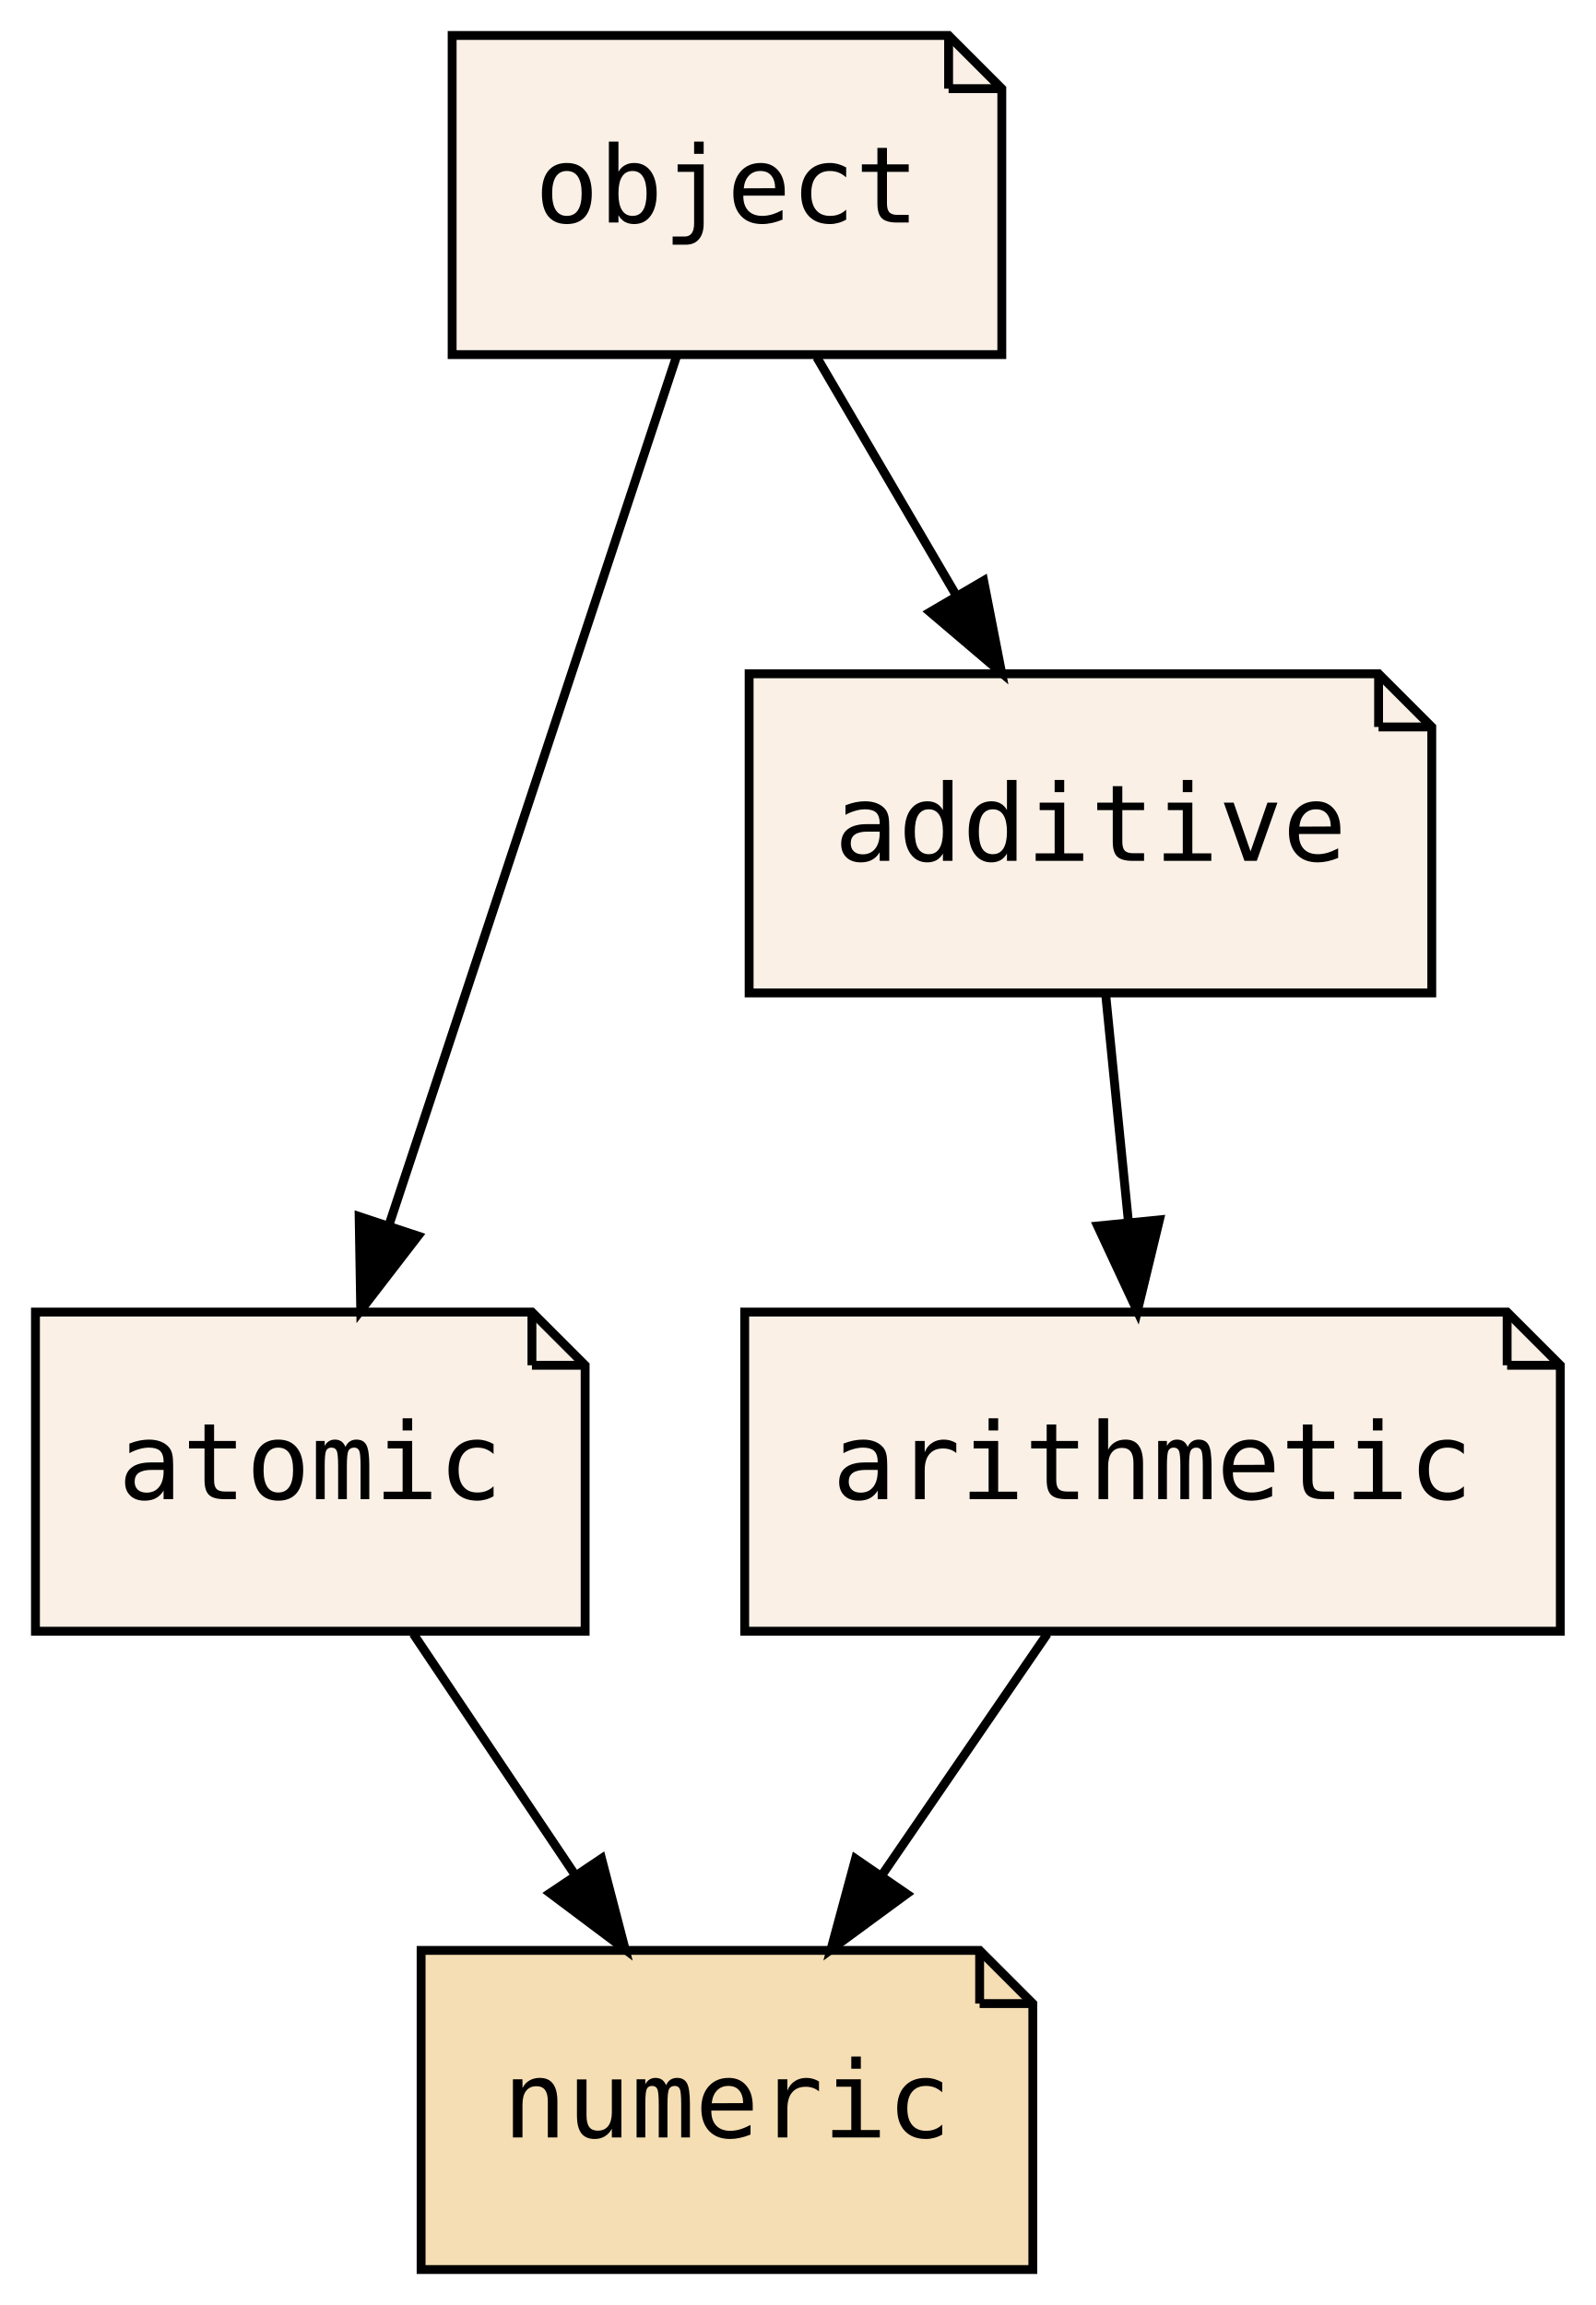
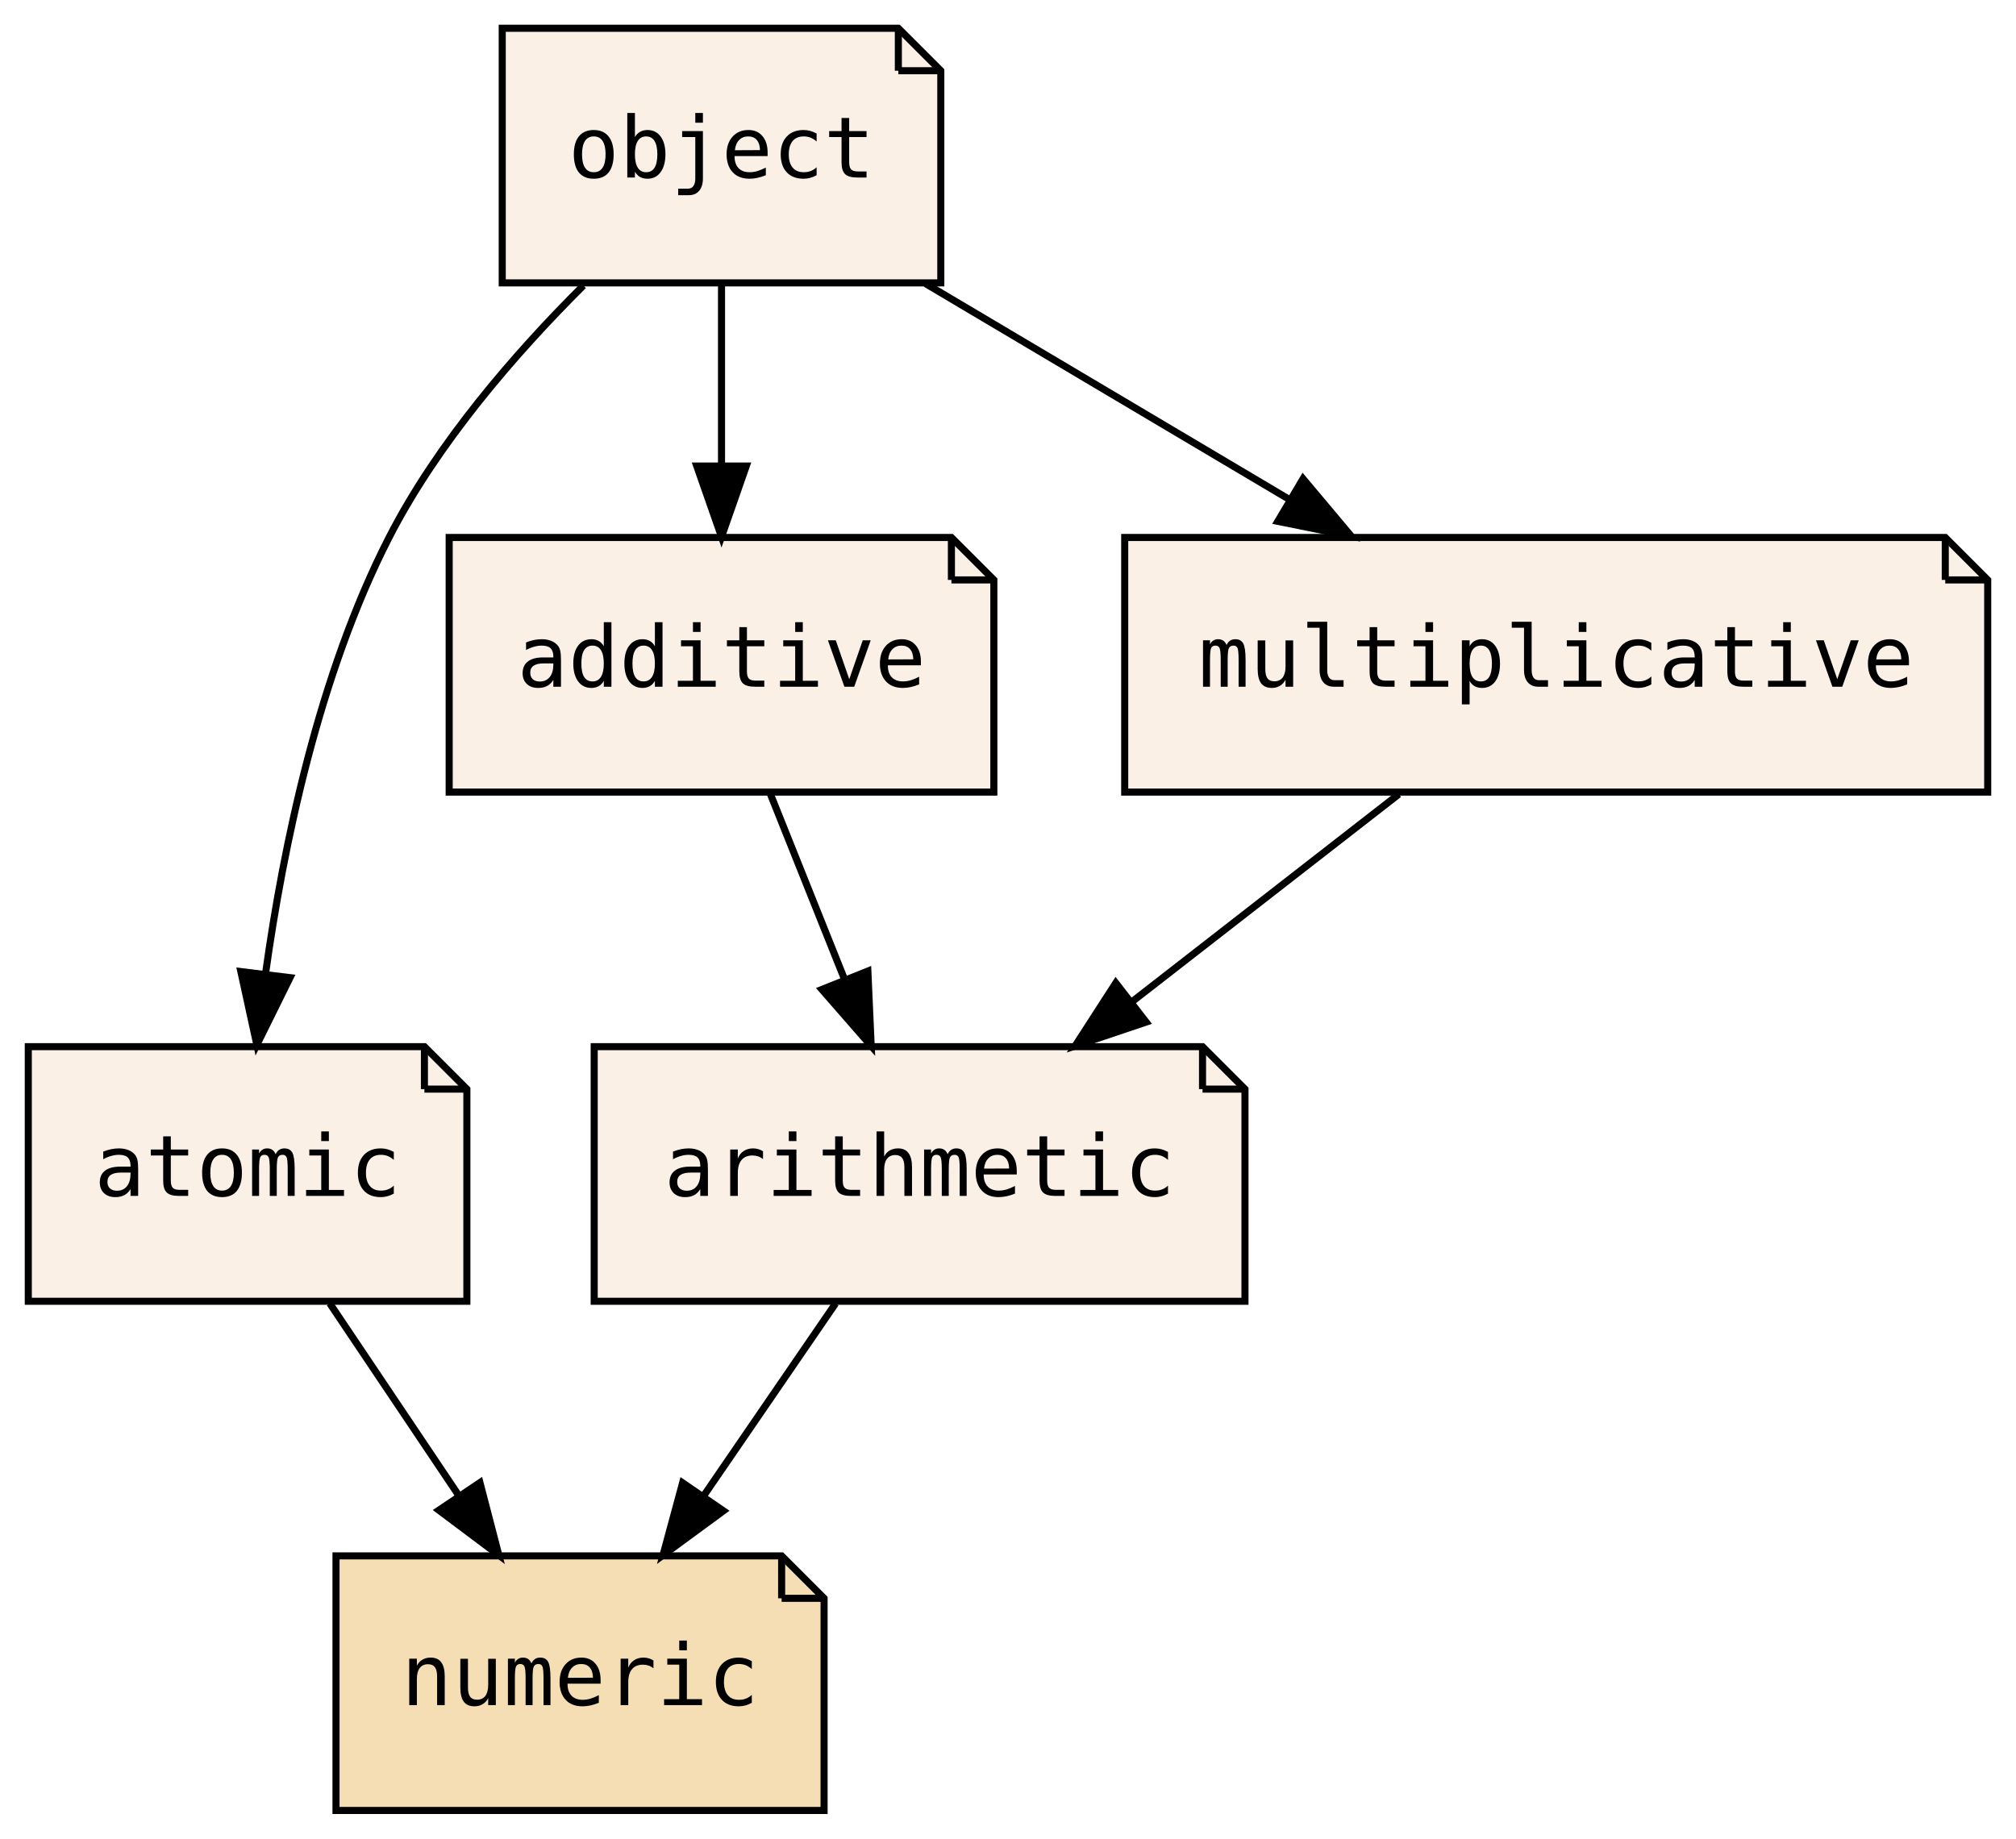
- <svg xmlns="http://www.w3.org/2000/svg" xmlns:xlink="http://www.w3.org/1999/xlink" width="180pt" height="260pt" viewBox="0.00 0.00 180.00 260.00">
+ <svg xmlns="http://www.w3.org/2000/svg" xmlns:xlink="http://www.w3.org/1999/xlink" width="285pt" height="260pt" viewBox="0.00 0.00 285.00 260.00">
  <g id="graph0" class="graph" transform="scale(1 1) rotate(0) translate(4 256)">
-     <polygon fill="transparent" stroke="transparent" points="-4,4 -4,-256 176,-256 176,4 -4,4" />
+     <polygon fill="transparent" stroke="transparent" points="-4,4 -4,-256 281,-256 281,4 -4,4" />
    <g id="node1" class="node">
      <g id="a_node1">
        <a xlink:href="PsyllaReference_Types.xhtml#PsyllaReference_Types_Details_atomic" xlink:title="atomic" target="_parent">
          <polygon fill="linen" stroke="black" points="56,-108 0,-108 0,-72 62,-72 62,-102 56,-108" />
          <polyline fill="none" stroke="black" points="56,-108 56,-102 " />
          <polyline fill="none" stroke="black" points="62,-102 56,-102 " />
          <text text-anchor="middle" x="31" y="-86.9" font-family="PT Mono, monospace" font-size="12.00">atomic</text>
        </a>
      </g>
    </g>
    <g id="node3" class="node">
      <g id="a_node3">
        <a xlink:href="PsyllaReference_Types.xhtml#PsyllaReference_Types_Details_numeric" xlink:title="numeric" target="_parent">
          <polygon fill="wheat" stroke="black" points="106.5,-36 43.5,-36 43.5,0 112.5,0 112.5,-30 106.5,-36" />
          <polyline fill="none" stroke="black" points="106.5,-36 106.5,-30 " />
          <polyline fill="none" stroke="black" points="112.5,-30 106.5,-30 " />
          <text text-anchor="middle" x="78" y="-14.9" font-family="PT Mono, monospace" font-size="12.00">numeric</text>
        </a>
      </g>
    </g>
    <g id="edge1" class="edge">
      <path fill="none" stroke="black" d="M42.62,-71.7C48.14,-63.47 54.85,-53.48 60.93,-44.42" />
      <polygon fill="black" stroke="black" points="63.85,-46.36 66.52,-36.1 58.04,-42.46 63.85,-46.36" />
    </g>
    <g id="node2" class="node">
      <g id="a_node2">
        <a xlink:href="PsyllaReference_Types.xhtml#PsyllaReference_Types_Details_arithmetic" xlink:title="arithmetic" target="_parent">
          <polygon fill="linen" stroke="black" points="166,-108 80,-108 80,-72 172,-72 172,-102 166,-108" />
          <polyline fill="none" stroke="black" points="166,-108 166,-102 " />
          <polyline fill="none" stroke="black" points="172,-102 166,-102 " />
          <text text-anchor="middle" x="126" y="-86.9" font-family="PT Mono, monospace" font-size="12.00">arithmetic</text>
        </a>
      </g>
    </g>
    <g id="edge2" class="edge">
      <path fill="none" stroke="black" d="M114.13,-71.7C108.5,-63.47 101.65,-53.48 95.43,-44.42" />
      <polygon fill="black" stroke="black" points="98.27,-42.37 89.73,-36.1 92.5,-46.33 98.27,-42.37" />
    </g>
    <g id="node4" class="node">
      <g id="a_node4">
        <a xlink:href="PsyllaReference_Types.xhtml#PsyllaReference_Types_Details_object" xlink:title="object" target="_parent">
-           <polygon fill="linen" stroke="black" points="103,-252 47,-252 47,-216 109,-216 109,-246 103,-252" />
-           <polyline fill="none" stroke="black" points="103,-252 103,-246 " />
-           <polyline fill="none" stroke="black" points="109,-246 103,-246 " />
-           <text text-anchor="middle" x="78" y="-230.9" font-family="PT Mono, monospace" font-size="12.00">object</text>
+           <polygon fill="linen" stroke="black" points="123,-252 67,-252 67,-216 129,-216 129,-246 123,-252" />
+           <polyline fill="none" stroke="black" points="123,-252 123,-246 " />
+           <polyline fill="none" stroke="black" points="129,-246 123,-246 " />
+           <text text-anchor="middle" x="98" y="-230.9" font-family="PT Mono, monospace" font-size="12.00">object</text>
        </a>
      </g>
    </g>
    <g id="edge3" class="edge">
-       <path fill="none" stroke="black" d="M72.33,-215.87C64.29,-191.56 49.48,-146.82 39.94,-118.01" />
-       <polygon fill="black" stroke="black" points="43.15,-116.58 36.69,-108.19 36.51,-118.78 43.15,-116.58" />
+       <path fill="none" stroke="black" d="M78.47,-215.62C68.83,-206.02 57.84,-193.35 51,-180 41.1,-160.68 36.07,-136.52 33.53,-118.26" />
+       <polygon fill="black" stroke="black" points="37,-117.76 32.31,-108.26 30.05,-118.62 37,-117.76" />
    </g>
    <g id="node5" class="node">
      <g id="a_node5">
        <a xlink:href="PsyllaReference_Types.xhtml#PsyllaReference_Types_Details_additive" xlink:title="additive" target="_parent">
-           <polygon fill="linen" stroke="black" points="151.5,-180 80.5,-180 80.5,-144 157.5,-144 157.5,-174 151.5,-180" />
-           <polyline fill="none" stroke="black" points="151.5,-180 151.5,-174 " />
-           <polyline fill="none" stroke="black" points="157.5,-174 151.5,-174 " />
-           <text text-anchor="middle" x="119" y="-158.9" font-family="PT Mono, monospace" font-size="12.00">additive</text>
+           <polygon fill="linen" stroke="black" points="130.5,-180 59.5,-180 59.5,-144 136.5,-144 136.5,-174 130.5,-180" />
+           <polyline fill="none" stroke="black" points="130.5,-180 130.5,-174 " />
+           <polyline fill="none" stroke="black" points="136.5,-174 130.5,-174 " />
+           <text text-anchor="middle" x="98" y="-158.9" font-family="PT Mono, monospace" font-size="12.00">additive</text>
        </a>
      </g>
    </g>
-     <g id="edge5" class="edge">
-       <path fill="none" stroke="black" d="M88.13,-215.7C92.85,-207.64 98.56,-197.89 103.78,-188.98" />
-       <polygon fill="black" stroke="black" points="106.95,-190.5 108.98,-180.1 100.91,-186.96 106.95,-190.5" />
+     <g id="edge6" class="edge">
+       <path fill="none" stroke="black" d="M98,-215.7C98,-207.98 98,-198.71 98,-190.11" />
+       <polygon fill="black" stroke="black" points="101.5,-190.1 98,-180.1 94.5,-190.1 101.5,-190.1" />
+     </g>
+     <g id="node6" class="node">
+       <g id="a_node6">
+         <a xlink:href="PsyllaReference_Types.xhtml#PsyllaReference_Types_Details_multiplicative" xlink:title="multiplicative" target="_parent">
+           <polygon fill="linen" stroke="black" points="271,-180 155,-180 155,-144 277,-144 277,-174 271,-180" />
+           <polyline fill="none" stroke="black" points="271,-180 271,-174 " />
+           <polyline fill="none" stroke="black" points="277,-174 271,-174 " />
+           <text text-anchor="middle" x="216" y="-158.9" font-family="PT Mono, monospace" font-size="12.00">multiplicative</text>
+         </a>
+       </g>
+     </g>
+     <g id="edge7" class="edge">
+       <path fill="none" stroke="black" d="M126.87,-215.88C142.29,-206.72 161.48,-195.34 178.1,-185.48" />
+       <polygon fill="black" stroke="black" points="180.21,-188.3 187.02,-180.19 176.64,-182.28 180.21,-188.3" />
    </g>
    <g id="edge4" class="edge">
-       <path fill="none" stroke="black" d="M120.73,-143.7C121.5,-135.98 122.43,-126.71 123.29,-118.11" />
-       <polygon fill="black" stroke="black" points="126.78,-118.4 124.29,-108.1 119.81,-117.71 126.78,-118.4" />
+       <path fill="none" stroke="black" d="M104.92,-143.7C108.07,-135.81 111.88,-126.3 115.38,-117.55" />
+       <polygon fill="black" stroke="black" points="118.69,-118.69 119.16,-108.1 112.19,-116.09 118.69,-118.69" />
+     </g>
+     <g id="edge5" class="edge">
+       <path fill="none" stroke="black" d="M193.75,-143.7C182.42,-134.88 168.47,-124.03 156.18,-114.47" />
+       <polygon fill="black" stroke="black" points="158.03,-111.48 147.99,-108.1 153.74,-117.01 158.03,-111.48" />
    </g>
  </g>
</svg>
